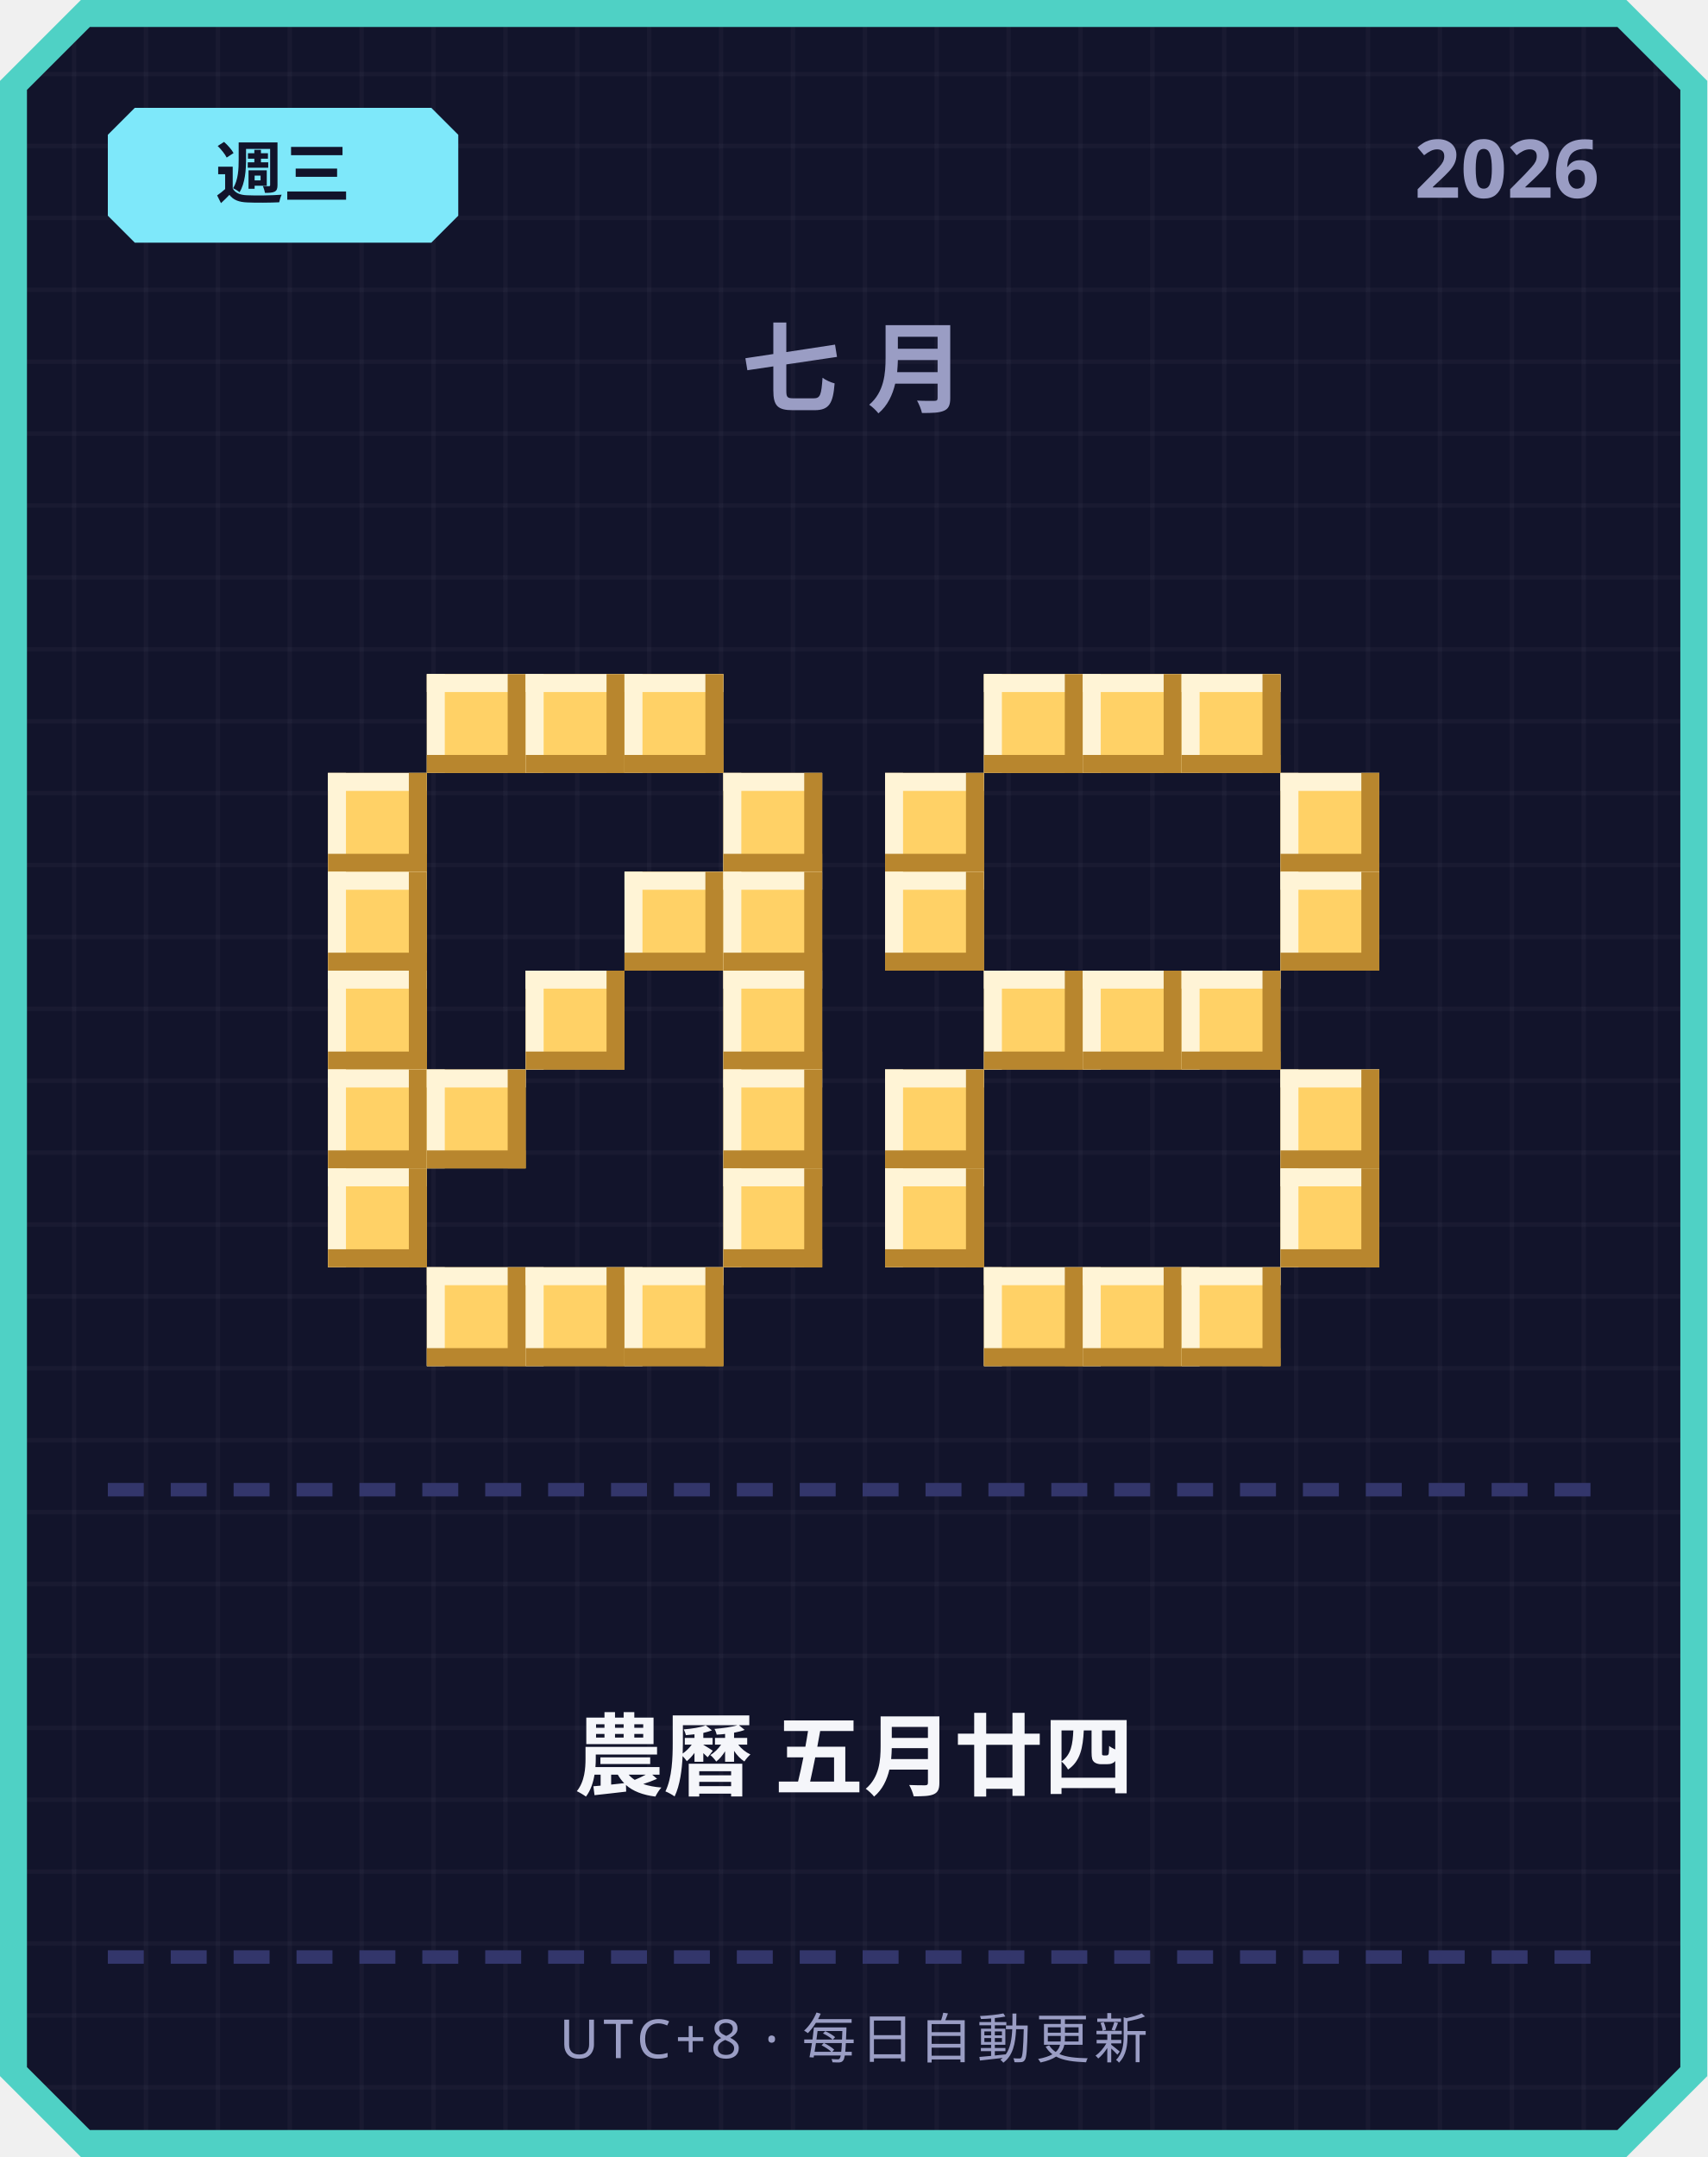
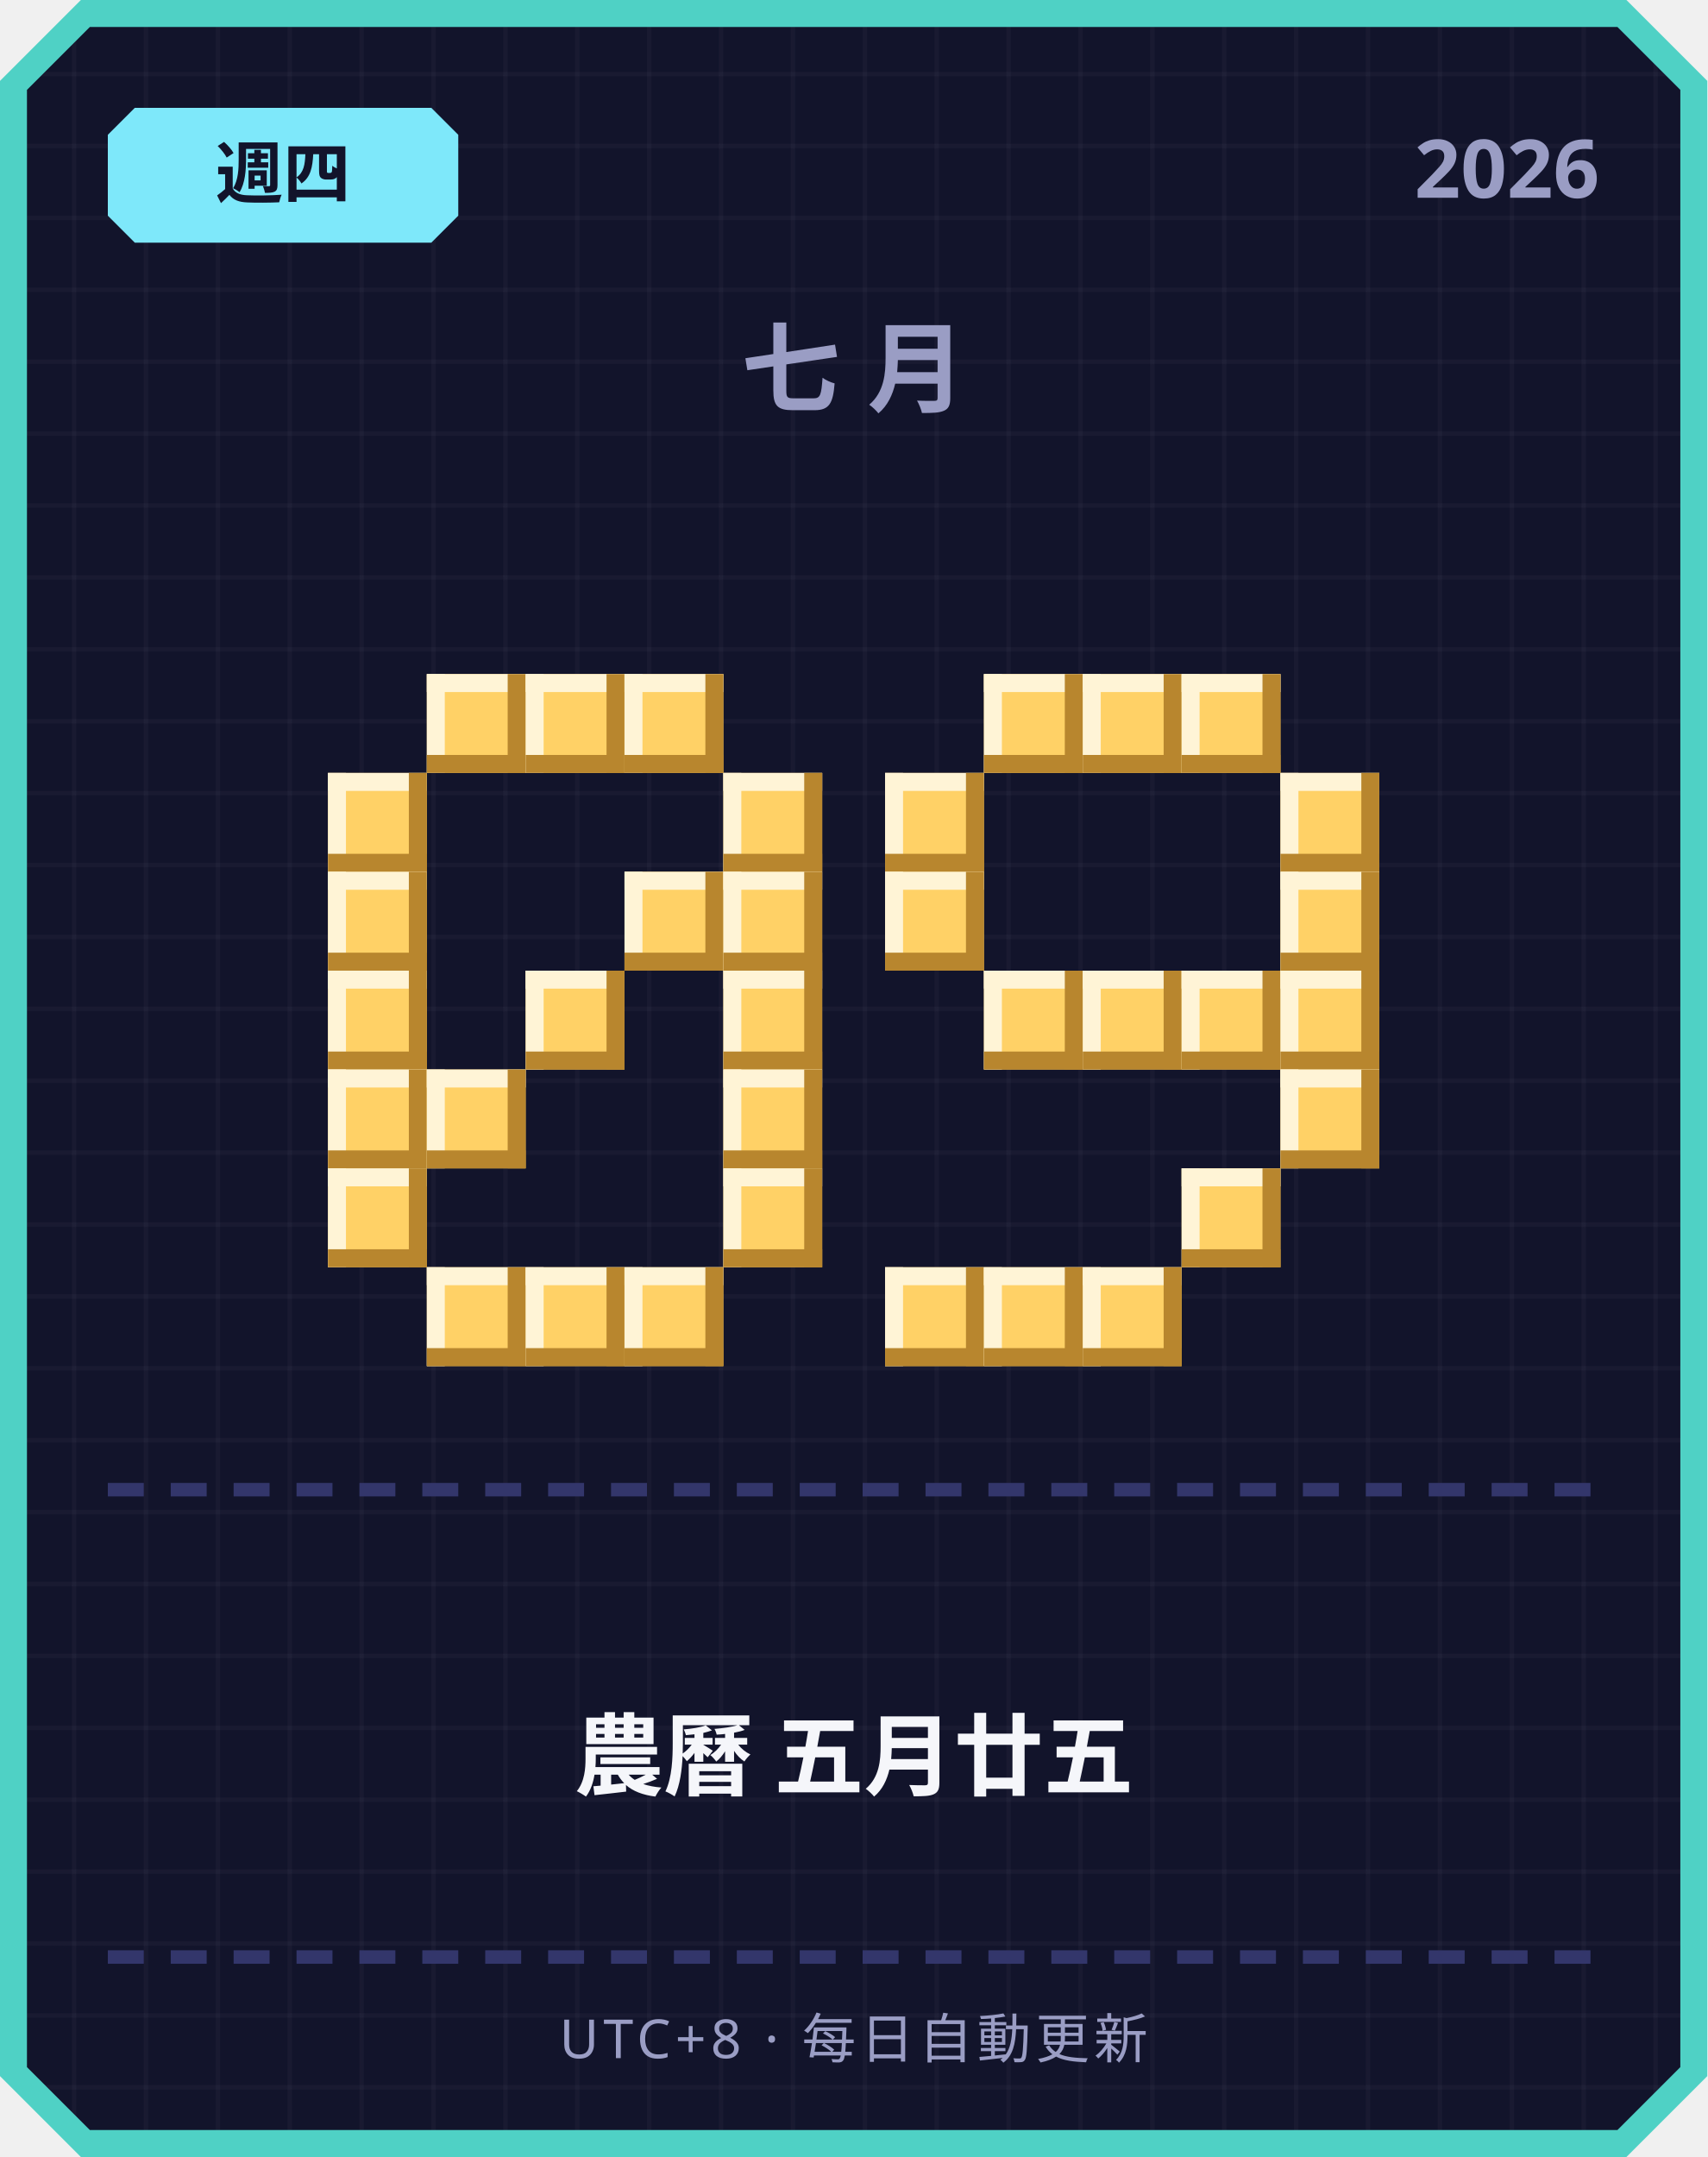
<svg xmlns="http://www.w3.org/2000/svg" width="380" height="480" viewBox="0 0 380 480">
  <defs>
    <pattern id="grid" width="16" height="16" patternUnits="userSpaceOnUse">
      <rect width="16" height="16" fill="#12142b" />
      <rect width="1" height="16" fill="#ffffff" opacity="0.03" />
      <rect width="16" height="1" fill="#ffffff" opacity="0.03" />
    </pattern>
  </defs>
  <path d="M 18,0 L 362,0 L 380,18 L 380,462 L 362,480 L 18,480 L 0,462 L 0,18 Z" fill="#4fd1c5" />
  <path d="M 20,6 L 360,6 L 374,20 L 374,460 L 360,474 L 20,474 L 6,460 L 6,20 Z" fill="url(#grid)" />
  <path d="M 30,24 L 96,24 L 102,30 L 102,48 L 96,54 L 30,54 L 24,48 L 24,30 Z" fill="#7ee8fa" />
-   <text x="63" y="44" text-anchor="middle" font-family="'Segoe UI', sans-serif" font-size="15" font-weight="700" fill="#12142b">週三</text>
+   <text x="63" y="44" text-anchor="middle" font-family="'Segoe UI', sans-serif" font-size="15" font-weight="700" fill="#12142b">週四</text>
  <text x="356" y="44" text-anchor="end" font-family="'Segoe UI', sans-serif" font-size="18" font-weight="700" fill="#9a9dc4">2026</text>
  <text x="190" y="90" text-anchor="middle" font-family="'Segoe UI', sans-serif" font-size="22" font-weight="700" letter-spacing="6" fill="#9a9dc4">七月</text>
  <rect x="95" y="150" width="22" height="22" fill="#ffd166" />
  <rect x="95" y="150" width="22" height="4" fill="#fff4d6" />
  <rect x="95" y="150" width="4" height="22" fill="#fff4d6" />
  <rect x="95" y="168" width="22" height="4" fill="#b8862e" />
  <rect x="113" y="150" width="4" height="22" fill="#b8862e" />
  <rect x="117" y="150" width="22" height="22" fill="#ffd166" />
  <rect x="117" y="150" width="22" height="4" fill="#fff4d6" />
  <rect x="117" y="150" width="4" height="22" fill="#fff4d6" />
  <rect x="117" y="168" width="22" height="4" fill="#b8862e" />
  <rect x="135" y="150" width="4" height="22" fill="#b8862e" />
  <rect x="139" y="150" width="22" height="22" fill="#ffd166" />
  <rect x="139" y="150" width="22" height="4" fill="#fff4d6" />
  <rect x="139" y="150" width="4" height="22" fill="#fff4d6" />
  <rect x="139" y="168" width="22" height="4" fill="#b8862e" />
  <rect x="157" y="150" width="4" height="22" fill="#b8862e" />
  <rect x="73" y="172" width="22" height="22" fill="#ffd166" />
  <rect x="73" y="172" width="22" height="4" fill="#fff4d6" />
  <rect x="73" y="172" width="4" height="22" fill="#fff4d6" />
  <rect x="73" y="190" width="22" height="4" fill="#b8862e" />
  <rect x="91" y="172" width="4" height="22" fill="#b8862e" />
  <rect x="161" y="172" width="22" height="22" fill="#ffd166" />
  <rect x="161" y="172" width="22" height="4" fill="#fff4d6" />
  <rect x="161" y="172" width="4" height="22" fill="#fff4d6" />
  <rect x="161" y="190" width="22" height="4" fill="#b8862e" />
  <rect x="179" y="172" width="4" height="22" fill="#b8862e" />
  <rect x="73" y="194" width="22" height="22" fill="#ffd166" />
  <rect x="73" y="194" width="22" height="4" fill="#fff4d6" />
  <rect x="73" y="194" width="4" height="22" fill="#fff4d6" />
  <rect x="73" y="212" width="22" height="4" fill="#b8862e" />
  <rect x="91" y="194" width="4" height="22" fill="#b8862e" />
  <rect x="139" y="194" width="22" height="22" fill="#ffd166" />
  <rect x="139" y="194" width="22" height="4" fill="#fff4d6" />
  <rect x="139" y="194" width="4" height="22" fill="#fff4d6" />
  <rect x="139" y="212" width="22" height="4" fill="#b8862e" />
  <rect x="157" y="194" width="4" height="22" fill="#b8862e" />
  <rect x="161" y="194" width="22" height="22" fill="#ffd166" />
  <rect x="161" y="194" width="22" height="4" fill="#fff4d6" />
  <rect x="161" y="194" width="4" height="22" fill="#fff4d6" />
  <rect x="161" y="212" width="22" height="4" fill="#b8862e" />
  <rect x="179" y="194" width="4" height="22" fill="#b8862e" />
  <rect x="73" y="216" width="22" height="22" fill="#ffd166" />
  <rect x="73" y="216" width="22" height="4" fill="#fff4d6" />
  <rect x="73" y="216" width="4" height="22" fill="#fff4d6" />
  <rect x="73" y="234" width="22" height="4" fill="#b8862e" />
  <rect x="91" y="216" width="4" height="22" fill="#b8862e" />
  <rect x="117" y="216" width="22" height="22" fill="#ffd166" />
  <rect x="117" y="216" width="22" height="4" fill="#fff4d6" />
  <rect x="117" y="216" width="4" height="22" fill="#fff4d6" />
  <rect x="117" y="234" width="22" height="4" fill="#b8862e" />
  <rect x="135" y="216" width="4" height="22" fill="#b8862e" />
  <rect x="161" y="216" width="22" height="22" fill="#ffd166" />
  <rect x="161" y="216" width="22" height="4" fill="#fff4d6" />
  <rect x="161" y="216" width="4" height="22" fill="#fff4d6" />
  <rect x="161" y="234" width="22" height="4" fill="#b8862e" />
  <rect x="179" y="216" width="4" height="22" fill="#b8862e" />
  <rect x="73" y="238" width="22" height="22" fill="#ffd166" />
  <rect x="73" y="238" width="22" height="4" fill="#fff4d6" />
  <rect x="73" y="238" width="4" height="22" fill="#fff4d6" />
  <rect x="73" y="256" width="22" height="4" fill="#b8862e" />
  <rect x="91" y="238" width="4" height="22" fill="#b8862e" />
  <rect x="95" y="238" width="22" height="22" fill="#ffd166" />
  <rect x="95" y="238" width="22" height="4" fill="#fff4d6" />
  <rect x="95" y="238" width="4" height="22" fill="#fff4d6" />
  <rect x="95" y="256" width="22" height="4" fill="#b8862e" />
  <rect x="113" y="238" width="4" height="22" fill="#b8862e" />
  <rect x="161" y="238" width="22" height="22" fill="#ffd166" />
  <rect x="161" y="238" width="22" height="4" fill="#fff4d6" />
  <rect x="161" y="238" width="4" height="22" fill="#fff4d6" />
  <rect x="161" y="256" width="22" height="4" fill="#b8862e" />
  <rect x="179" y="238" width="4" height="22" fill="#b8862e" />
  <rect x="73" y="260" width="22" height="22" fill="#ffd166" />
  <rect x="73" y="260" width="22" height="4" fill="#fff4d6" />
  <rect x="73" y="260" width="4" height="22" fill="#fff4d6" />
  <rect x="73" y="278" width="22" height="4" fill="#b8862e" />
  <rect x="91" y="260" width="4" height="22" fill="#b8862e" />
  <rect x="161" y="260" width="22" height="22" fill="#ffd166" />
  <rect x="161" y="260" width="22" height="4" fill="#fff4d6" />
  <rect x="161" y="260" width="4" height="22" fill="#fff4d6" />
  <rect x="161" y="278" width="22" height="4" fill="#b8862e" />
  <rect x="179" y="260" width="4" height="22" fill="#b8862e" />
  <rect x="95" y="282" width="22" height="22" fill="#ffd166" />
  <rect x="95" y="282" width="22" height="4" fill="#fff4d6" />
  <rect x="95" y="282" width="4" height="22" fill="#fff4d6" />
  <rect x="95" y="300" width="22" height="4" fill="#b8862e" />
  <rect x="113" y="282" width="4" height="22" fill="#b8862e" />
  <rect x="117" y="282" width="22" height="22" fill="#ffd166" />
  <rect x="117" y="282" width="22" height="4" fill="#fff4d6" />
  <rect x="117" y="282" width="4" height="22" fill="#fff4d6" />
  <rect x="117" y="300" width="22" height="4" fill="#b8862e" />
  <rect x="135" y="282" width="4" height="22" fill="#b8862e" />
  <rect x="139" y="282" width="22" height="22" fill="#ffd166" />
  <rect x="139" y="282" width="22" height="4" fill="#fff4d6" />
  <rect x="139" y="282" width="4" height="22" fill="#fff4d6" />
  <rect x="139" y="300" width="22" height="4" fill="#b8862e" />
  <rect x="157" y="282" width="4" height="22" fill="#b8862e" />
  <rect x="219" y="150" width="22" height="22" fill="#ffd166" />
  <rect x="219" y="150" width="22" height="4" fill="#fff4d6" />
  <rect x="219" y="150" width="4" height="22" fill="#fff4d6" />
  <rect x="219" y="168" width="22" height="4" fill="#b8862e" />
  <rect x="237" y="150" width="4" height="22" fill="#b8862e" />
  <rect x="241" y="150" width="22" height="22" fill="#ffd166" />
  <rect x="241" y="150" width="22" height="4" fill="#fff4d6" />
  <rect x="241" y="150" width="4" height="22" fill="#fff4d6" />
  <rect x="241" y="168" width="22" height="4" fill="#b8862e" />
  <rect x="259" y="150" width="4" height="22" fill="#b8862e" />
  <rect x="263" y="150" width="22" height="22" fill="#ffd166" />
  <rect x="263" y="150" width="22" height="4" fill="#fff4d6" />
  <rect x="263" y="150" width="4" height="22" fill="#fff4d6" />
  <rect x="263" y="168" width="22" height="4" fill="#b8862e" />
  <rect x="281" y="150" width="4" height="22" fill="#b8862e" />
  <rect x="197" y="172" width="22" height="22" fill="#ffd166" />
  <rect x="197" y="172" width="22" height="4" fill="#fff4d6" />
  <rect x="197" y="172" width="4" height="22" fill="#fff4d6" />
  <rect x="197" y="190" width="22" height="4" fill="#b8862e" />
  <rect x="215" y="172" width="4" height="22" fill="#b8862e" />
  <rect x="285" y="172" width="22" height="22" fill="#ffd166" />
  <rect x="285" y="172" width="22" height="4" fill="#fff4d6" />
  <rect x="285" y="172" width="4" height="22" fill="#fff4d6" />
  <rect x="285" y="190" width="22" height="4" fill="#b8862e" />
  <rect x="303" y="172" width="4" height="22" fill="#b8862e" />
  <rect x="197" y="194" width="22" height="22" fill="#ffd166" />
  <rect x="197" y="194" width="22" height="4" fill="#fff4d6" />
  <rect x="197" y="194" width="4" height="22" fill="#fff4d6" />
  <rect x="197" y="212" width="22" height="4" fill="#b8862e" />
  <rect x="215" y="194" width="4" height="22" fill="#b8862e" />
  <rect x="285" y="194" width="22" height="22" fill="#ffd166" />
  <rect x="285" y="194" width="22" height="4" fill="#fff4d6" />
  <rect x="285" y="194" width="4" height="22" fill="#fff4d6" />
  <rect x="285" y="212" width="22" height="4" fill="#b8862e" />
  <rect x="303" y="194" width="4" height="22" fill="#b8862e" />
  <rect x="219" y="216" width="22" height="22" fill="#ffd166" />
  <rect x="219" y="216" width="22" height="4" fill="#fff4d6" />
  <rect x="219" y="216" width="4" height="22" fill="#fff4d6" />
  <rect x="219" y="234" width="22" height="4" fill="#b8862e" />
  <rect x="237" y="216" width="4" height="22" fill="#b8862e" />
  <rect x="241" y="216" width="22" height="22" fill="#ffd166" />
  <rect x="241" y="216" width="22" height="4" fill="#fff4d6" />
  <rect x="241" y="216" width="4" height="22" fill="#fff4d6" />
  <rect x="241" y="234" width="22" height="4" fill="#b8862e" />
  <rect x="259" y="216" width="4" height="22" fill="#b8862e" />
  <rect x="263" y="216" width="22" height="22" fill="#ffd166" />
  <rect x="263" y="216" width="22" height="4" fill="#fff4d6" />
  <rect x="263" y="216" width="4" height="22" fill="#fff4d6" />
  <rect x="263" y="234" width="22" height="4" fill="#b8862e" />
  <rect x="281" y="216" width="4" height="22" fill="#b8862e" />
-   <rect x="197" y="238" width="22" height="22" fill="#ffd166" />
-   <rect x="197" y="238" width="22" height="4" fill="#fff4d6" />
-   <rect x="197" y="238" width="4" height="22" fill="#fff4d6" />
-   <rect x="197" y="256" width="22" height="4" fill="#b8862e" />
-   <rect x="215" y="238" width="4" height="22" fill="#b8862e" />
+   <rect x="285" y="216" width="22" height="22" fill="#ffd166" />
+   <rect x="285" y="216" width="22" height="4" fill="#fff4d6" />
+   <rect x="285" y="216" width="4" height="22" fill="#fff4d6" />
+   <rect x="285" y="234" width="22" height="4" fill="#b8862e" />
+   <rect x="303" y="216" width="4" height="22" fill="#b8862e" />
  <rect x="285" y="238" width="22" height="22" fill="#ffd166" />
  <rect x="285" y="238" width="22" height="4" fill="#fff4d6" />
  <rect x="285" y="238" width="4" height="22" fill="#fff4d6" />
  <rect x="285" y="256" width="22" height="4" fill="#b8862e" />
  <rect x="303" y="238" width="4" height="22" fill="#b8862e" />
-   <rect x="197" y="260" width="22" height="22" fill="#ffd166" />
-   <rect x="197" y="260" width="22" height="4" fill="#fff4d6" />
-   <rect x="197" y="260" width="4" height="22" fill="#fff4d6" />
-   <rect x="197" y="278" width="22" height="4" fill="#b8862e" />
-   <rect x="215" y="260" width="4" height="22" fill="#b8862e" />
-   <rect x="285" y="260" width="22" height="22" fill="#ffd166" />
-   <rect x="285" y="260" width="22" height="4" fill="#fff4d6" />
-   <rect x="285" y="260" width="4" height="22" fill="#fff4d6" />
-   <rect x="285" y="278" width="22" height="4" fill="#b8862e" />
-   <rect x="303" y="260" width="4" height="22" fill="#b8862e" />
+   <rect x="263" y="260" width="22" height="22" fill="#ffd166" />
+   <rect x="263" y="260" width="22" height="4" fill="#fff4d6" />
+   <rect x="263" y="260" width="4" height="22" fill="#fff4d6" />
+   <rect x="263" y="278" width="22" height="4" fill="#b8862e" />
+   <rect x="281" y="260" width="4" height="22" fill="#b8862e" />
+   <rect x="197" y="282" width="22" height="22" fill="#ffd166" />
+   <rect x="197" y="282" width="22" height="4" fill="#fff4d6" />
+   <rect x="197" y="282" width="4" height="22" fill="#fff4d6" />
+   <rect x="197" y="300" width="22" height="4" fill="#b8862e" />
+   <rect x="215" y="282" width="4" height="22" fill="#b8862e" />
  <rect x="219" y="282" width="22" height="22" fill="#ffd166" />
  <rect x="219" y="282" width="22" height="4" fill="#fff4d6" />
  <rect x="219" y="282" width="4" height="22" fill="#fff4d6" />
  <rect x="219" y="300" width="22" height="4" fill="#b8862e" />
  <rect x="237" y="282" width="4" height="22" fill="#b8862e" />
  <rect x="241" y="282" width="22" height="22" fill="#ffd166" />
  <rect x="241" y="282" width="22" height="4" fill="#fff4d6" />
  <rect x="241" y="282" width="4" height="22" fill="#fff4d6" />
  <rect x="241" y="300" width="22" height="4" fill="#b8862e" />
  <rect x="259" y="282" width="4" height="22" fill="#b8862e" />
-   <rect x="263" y="282" width="22" height="22" fill="#ffd166" />
-   <rect x="263" y="282" width="22" height="4" fill="#fff4d6" />
-   <rect x="263" y="282" width="4" height="22" fill="#fff4d6" />
-   <rect x="263" y="300" width="22" height="4" fill="#b8862e" />
-   <rect x="281" y="282" width="4" height="22" fill="#b8862e" />
  <rect x="24" y="330" width="8" height="3" fill="#33366b" />
  <rect x="38" y="330" width="8" height="3" fill="#33366b" />
  <rect x="52" y="330" width="8" height="3" fill="#33366b" />
  <rect x="66" y="330" width="8" height="3" fill="#33366b" />
  <rect x="80" y="330" width="8" height="3" fill="#33366b" />
  <rect x="94" y="330" width="8" height="3" fill="#33366b" />
  <rect x="108" y="330" width="8" height="3" fill="#33366b" />
  <rect x="122" y="330" width="8" height="3" fill="#33366b" />
  <rect x="136" y="330" width="8" height="3" fill="#33366b" />
  <rect x="150" y="330" width="8" height="3" fill="#33366b" />
  <rect x="164" y="330" width="8" height="3" fill="#33366b" />
  <rect x="178" y="330" width="8" height="3" fill="#33366b" />
  <rect x="192" y="330" width="8" height="3" fill="#33366b" />
  <rect x="206" y="330" width="8" height="3" fill="#33366b" />
  <rect x="220" y="330" width="8" height="3" fill="#33366b" />
  <rect x="234" y="330" width="8" height="3" fill="#33366b" />
  <rect x="248" y="330" width="8" height="3" fill="#33366b" />
  <rect x="262" y="330" width="8" height="3" fill="#33366b" />
  <rect x="276" y="330" width="8" height="3" fill="#33366b" />
  <rect x="290" y="330" width="8" height="3" fill="#33366b" />
  <rect x="304" y="330" width="8" height="3" fill="#33366b" />
  <rect x="318" y="330" width="8" height="3" fill="#33366b" />
  <rect x="332" y="330" width="8" height="3" fill="#33366b" />
  <rect x="346" y="330" width="8" height="3" fill="#33366b" />
-   <text x="190" y="398" text-anchor="middle" font-family="'Segoe UI', 'Microsoft JhengHei', sans-serif" font-size="20" font-weight="700" fill="#f5f6fa">農曆 五月廿四</text>
+   <text x="190" y="398" text-anchor="middle" font-family="'Segoe UI', 'Microsoft JhengHei', sans-serif" font-size="20" font-weight="700" fill="#f5f6fa">農曆 五月廿五</text>
  <rect x="24" y="434" width="8" height="3" fill="#33366b" />
  <rect x="38" y="434" width="8" height="3" fill="#33366b" />
  <rect x="52" y="434" width="8" height="3" fill="#33366b" />
  <rect x="66" y="434" width="8" height="3" fill="#33366b" />
  <rect x="80" y="434" width="8" height="3" fill="#33366b" />
  <rect x="94" y="434" width="8" height="3" fill="#33366b" />
  <rect x="108" y="434" width="8" height="3" fill="#33366b" />
  <rect x="122" y="434" width="8" height="3" fill="#33366b" />
  <rect x="136" y="434" width="8" height="3" fill="#33366b" />
  <rect x="150" y="434" width="8" height="3" fill="#33366b" />
  <rect x="164" y="434" width="8" height="3" fill="#33366b" />
  <rect x="178" y="434" width="8" height="3" fill="#33366b" />
  <rect x="192" y="434" width="8" height="3" fill="#33366b" />
  <rect x="206" y="434" width="8" height="3" fill="#33366b" />
  <rect x="220" y="434" width="8" height="3" fill="#33366b" />
  <rect x="234" y="434" width="8" height="3" fill="#33366b" />
  <rect x="248" y="434" width="8" height="3" fill="#33366b" />
  <rect x="262" y="434" width="8" height="3" fill="#33366b" />
  <rect x="276" y="434" width="8" height="3" fill="#33366b" />
  <rect x="290" y="434" width="8" height="3" fill="#33366b" />
  <rect x="304" y="434" width="8" height="3" fill="#33366b" />
  <rect x="318" y="434" width="8" height="3" fill="#33366b" />
  <rect x="332" y="434" width="8" height="3" fill="#33366b" />
  <rect x="346" y="434" width="8" height="3" fill="#33366b" />
  <text x="190" y="458" text-anchor="middle" font-family="'Segoe UI', sans-serif" font-size="12" letter-spacing="1" fill="#9a9dc4">UTC+8 · 每日自動更新</text>
</svg>
